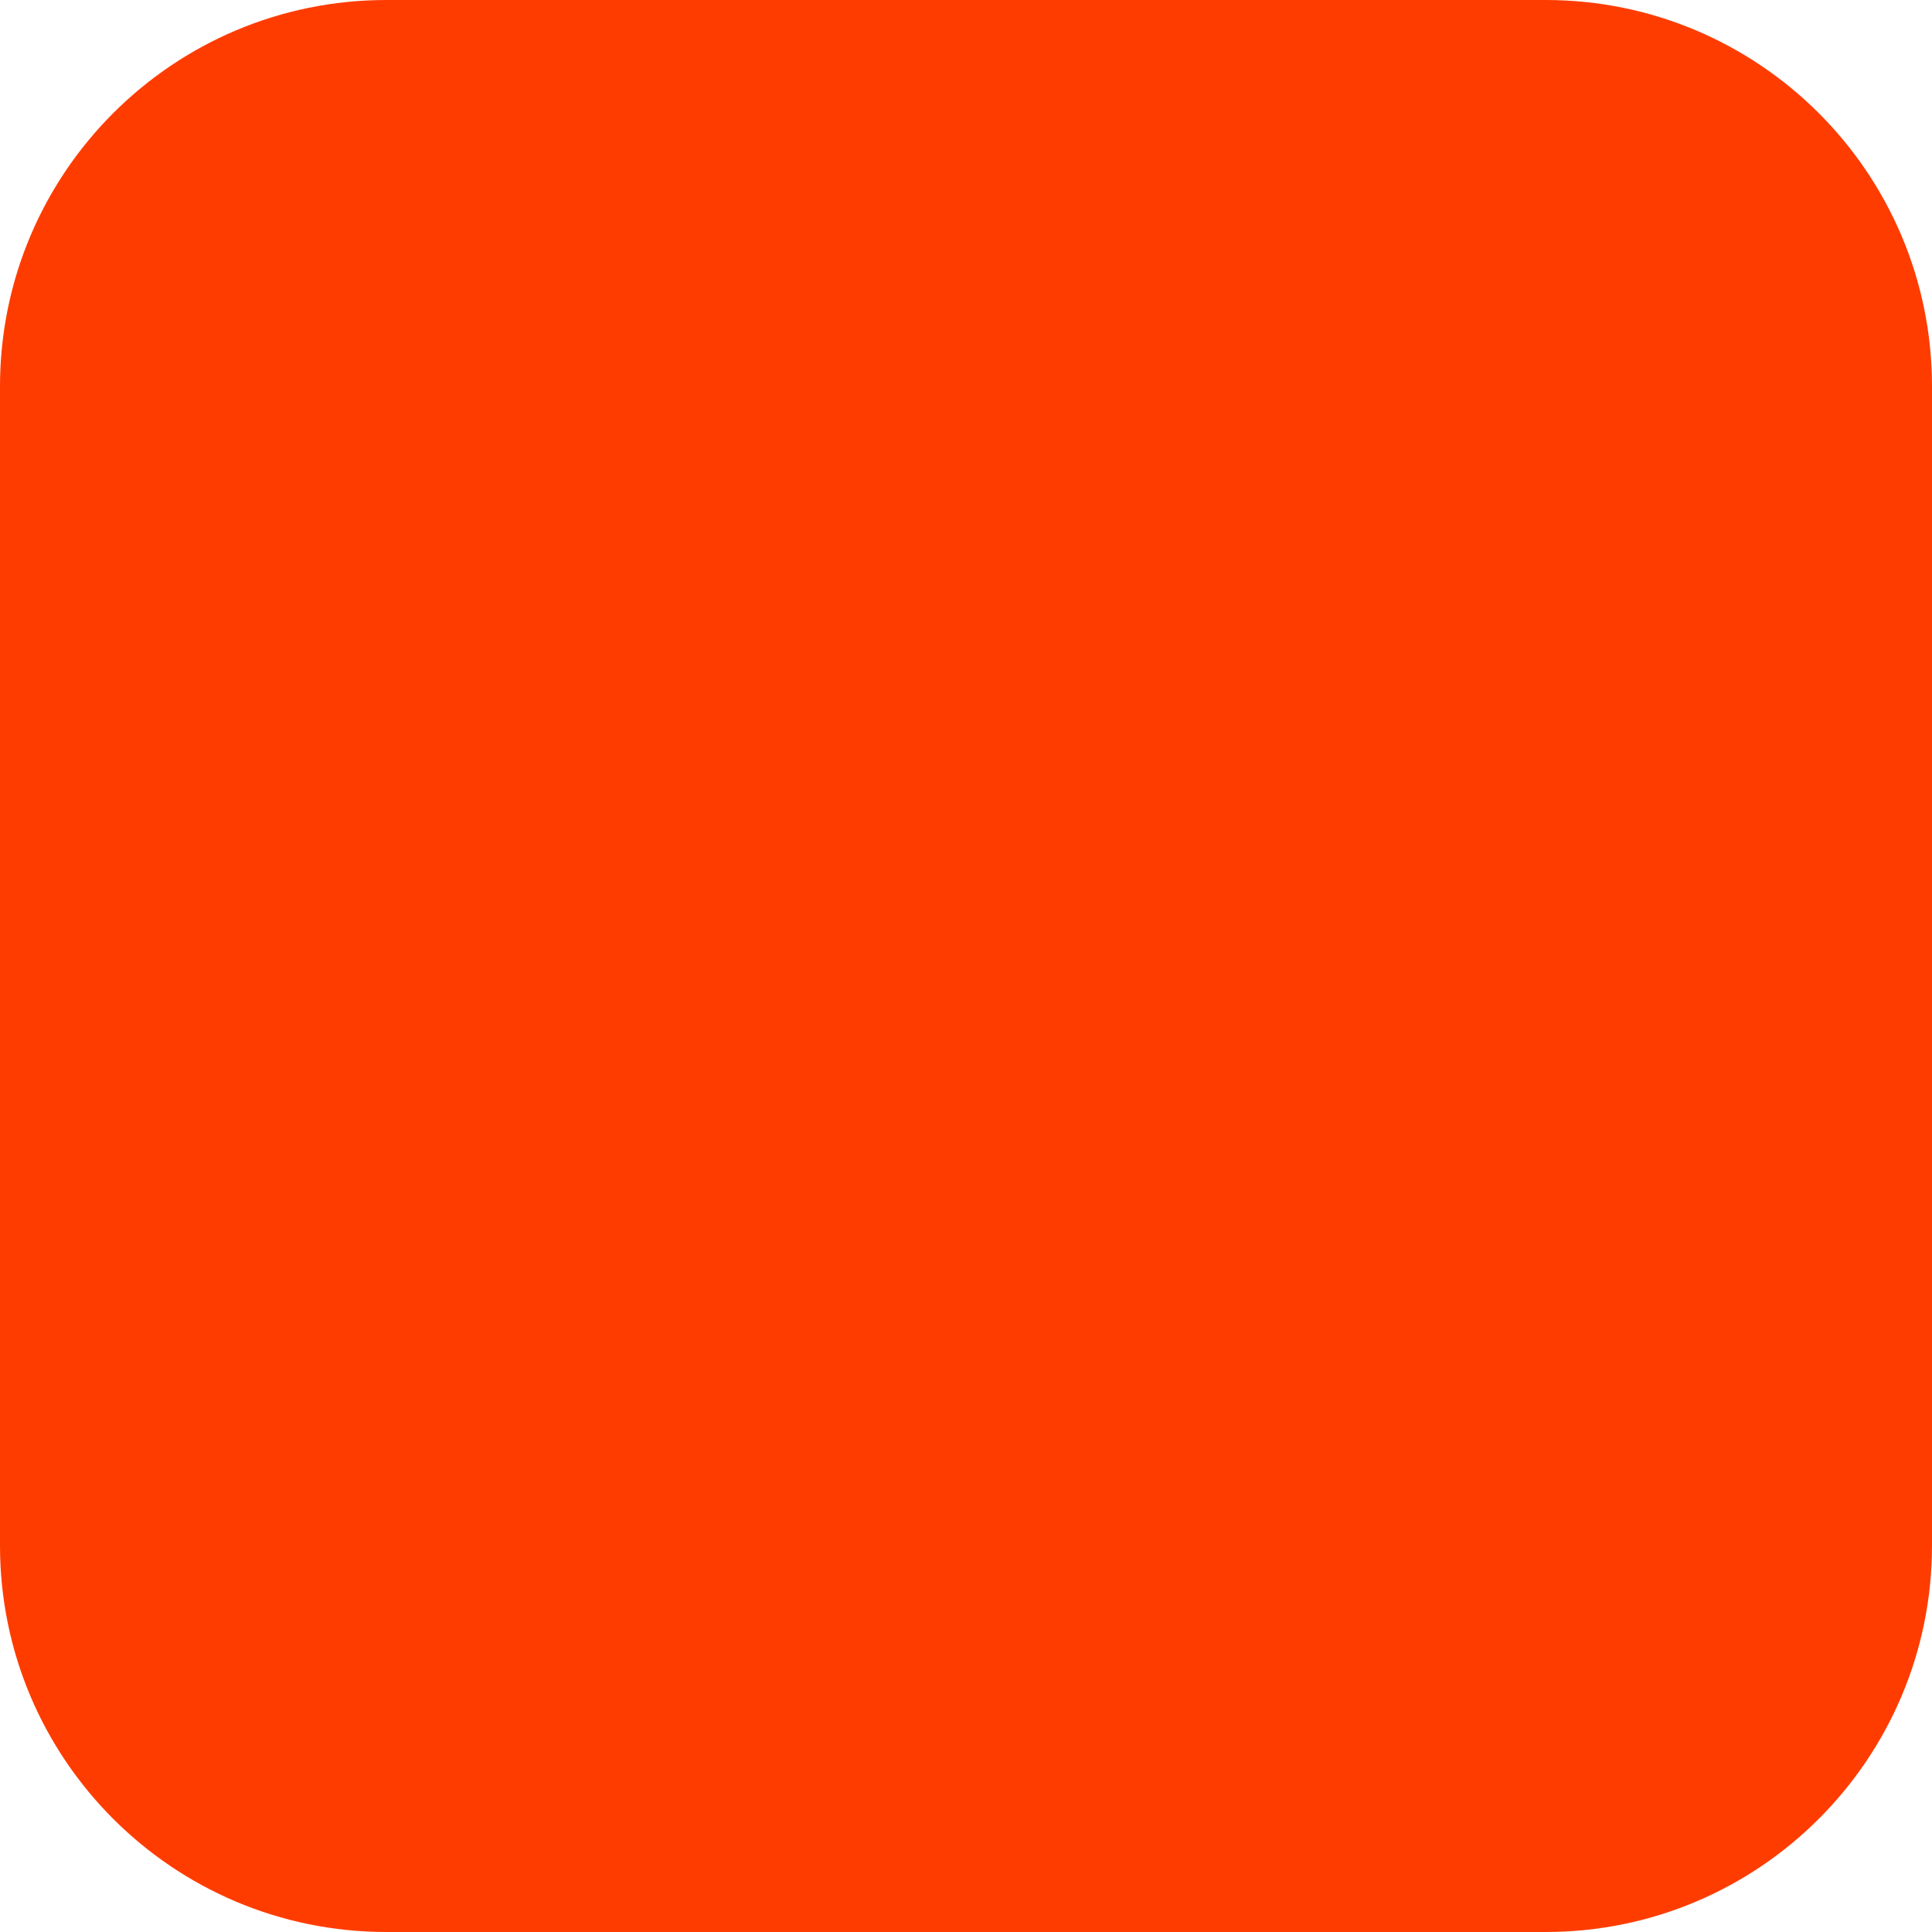
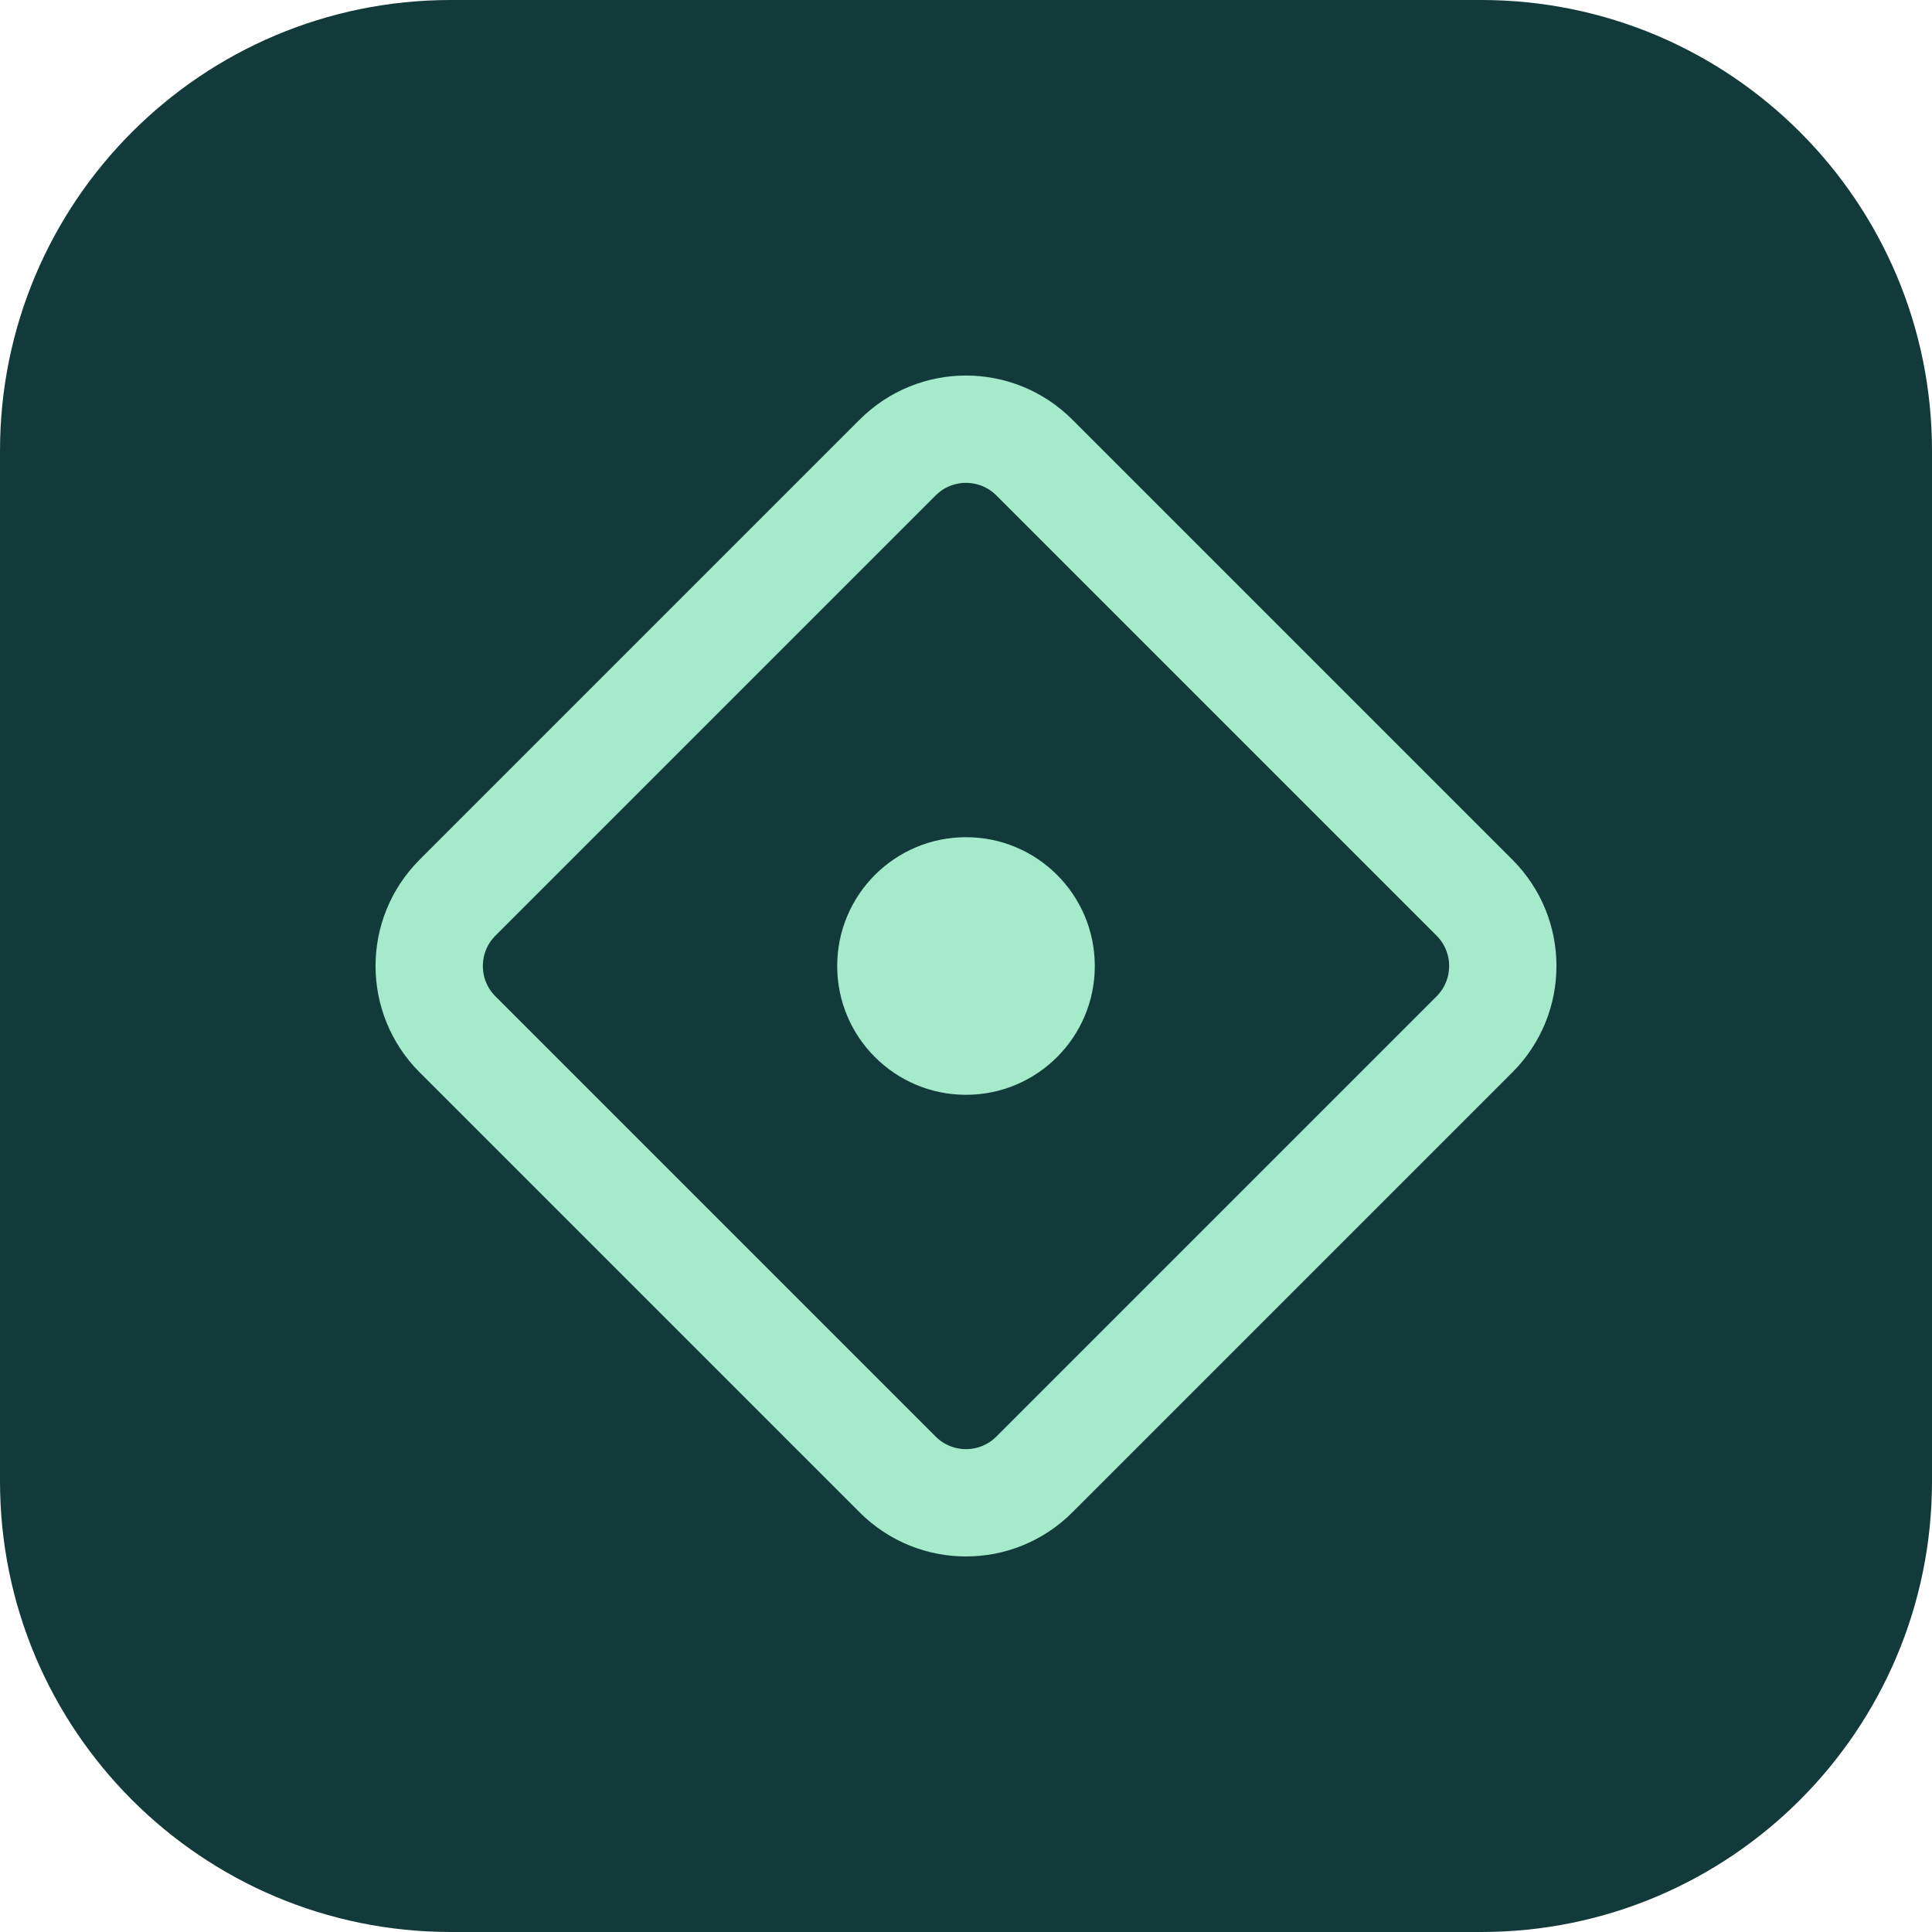
- <svg xmlns="http://www.w3.org/2000/svg" width="180" height="180" viewBox="0 0 180 180" fill="none">
-   <rect width="180" height="180" rx="36" fill="#FF3C00" />
+ <svg xmlns="http://www.w3.org/2000/svg" viewBox="0 0 180 180" fill="none">
+   <rect width="180" height="180" rx="42" fill="#123A3B" />
+   <rect x="52" y="52" width="76" height="76" rx="9" transform="rotate(45 90 90)" stroke="#A4EACB" stroke-width="10" />
+   <circle cx="90" cy="90" r="12" fill="#A4EACB" />
</svg>
